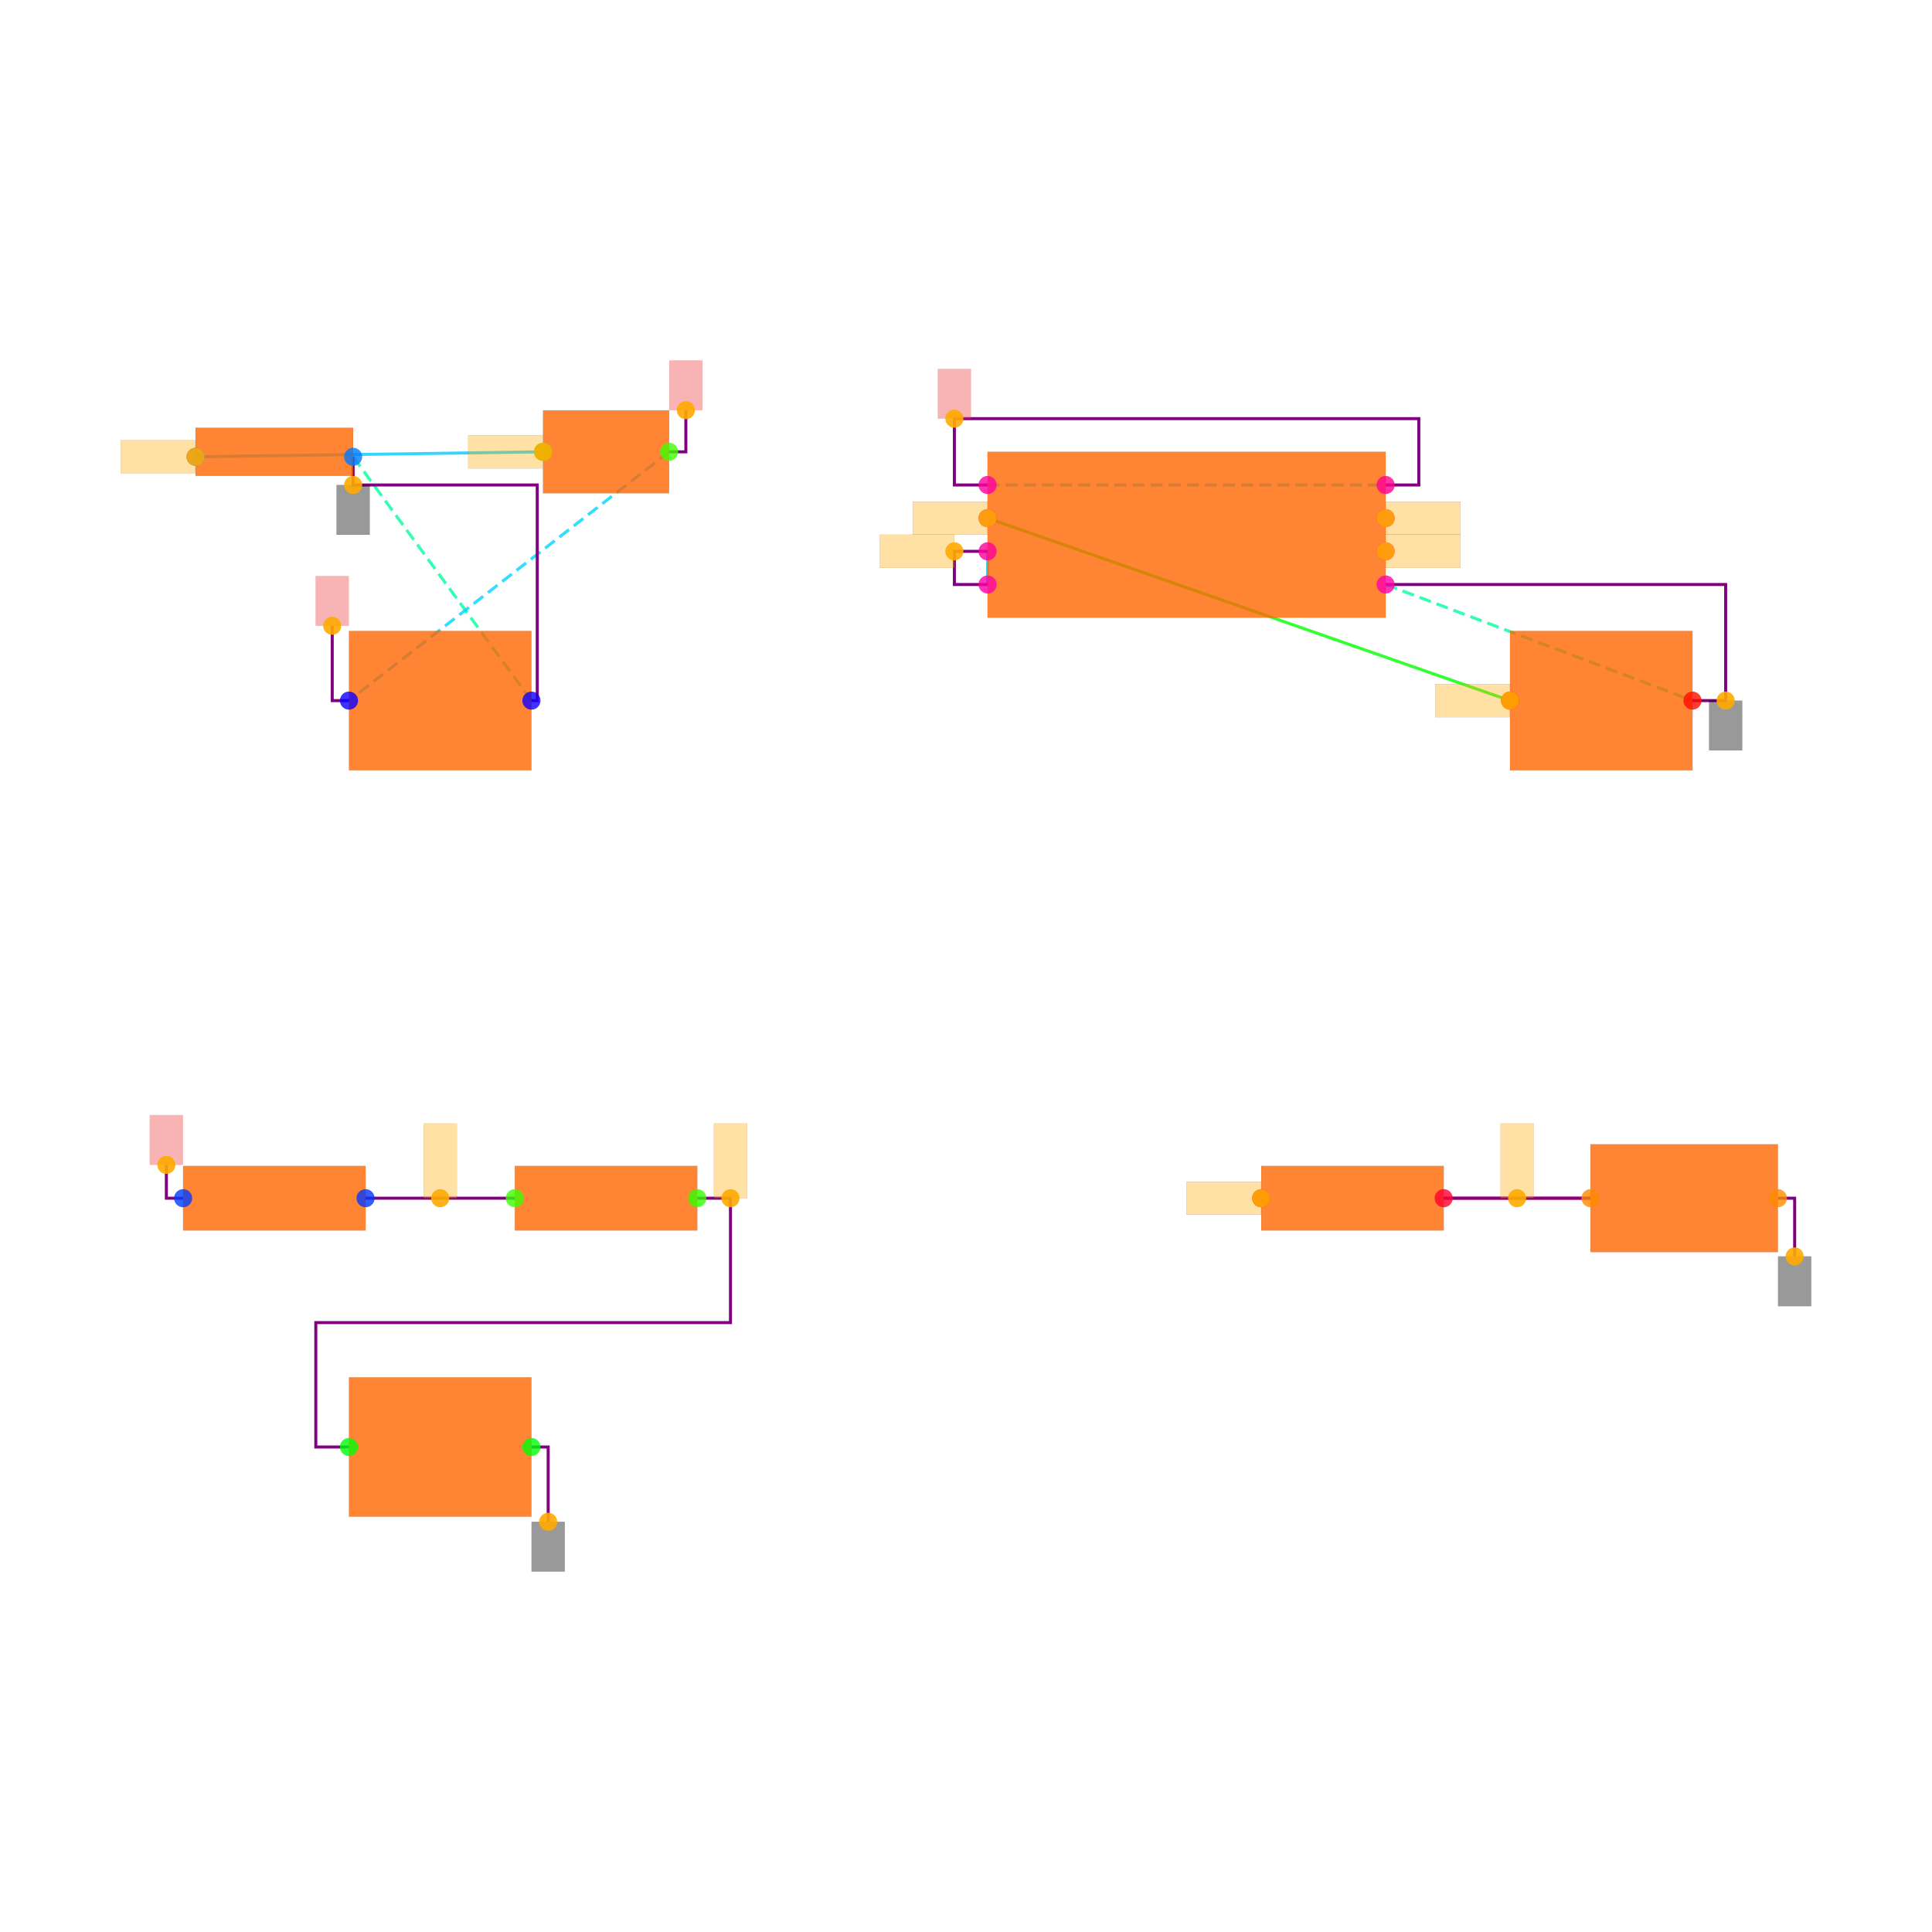
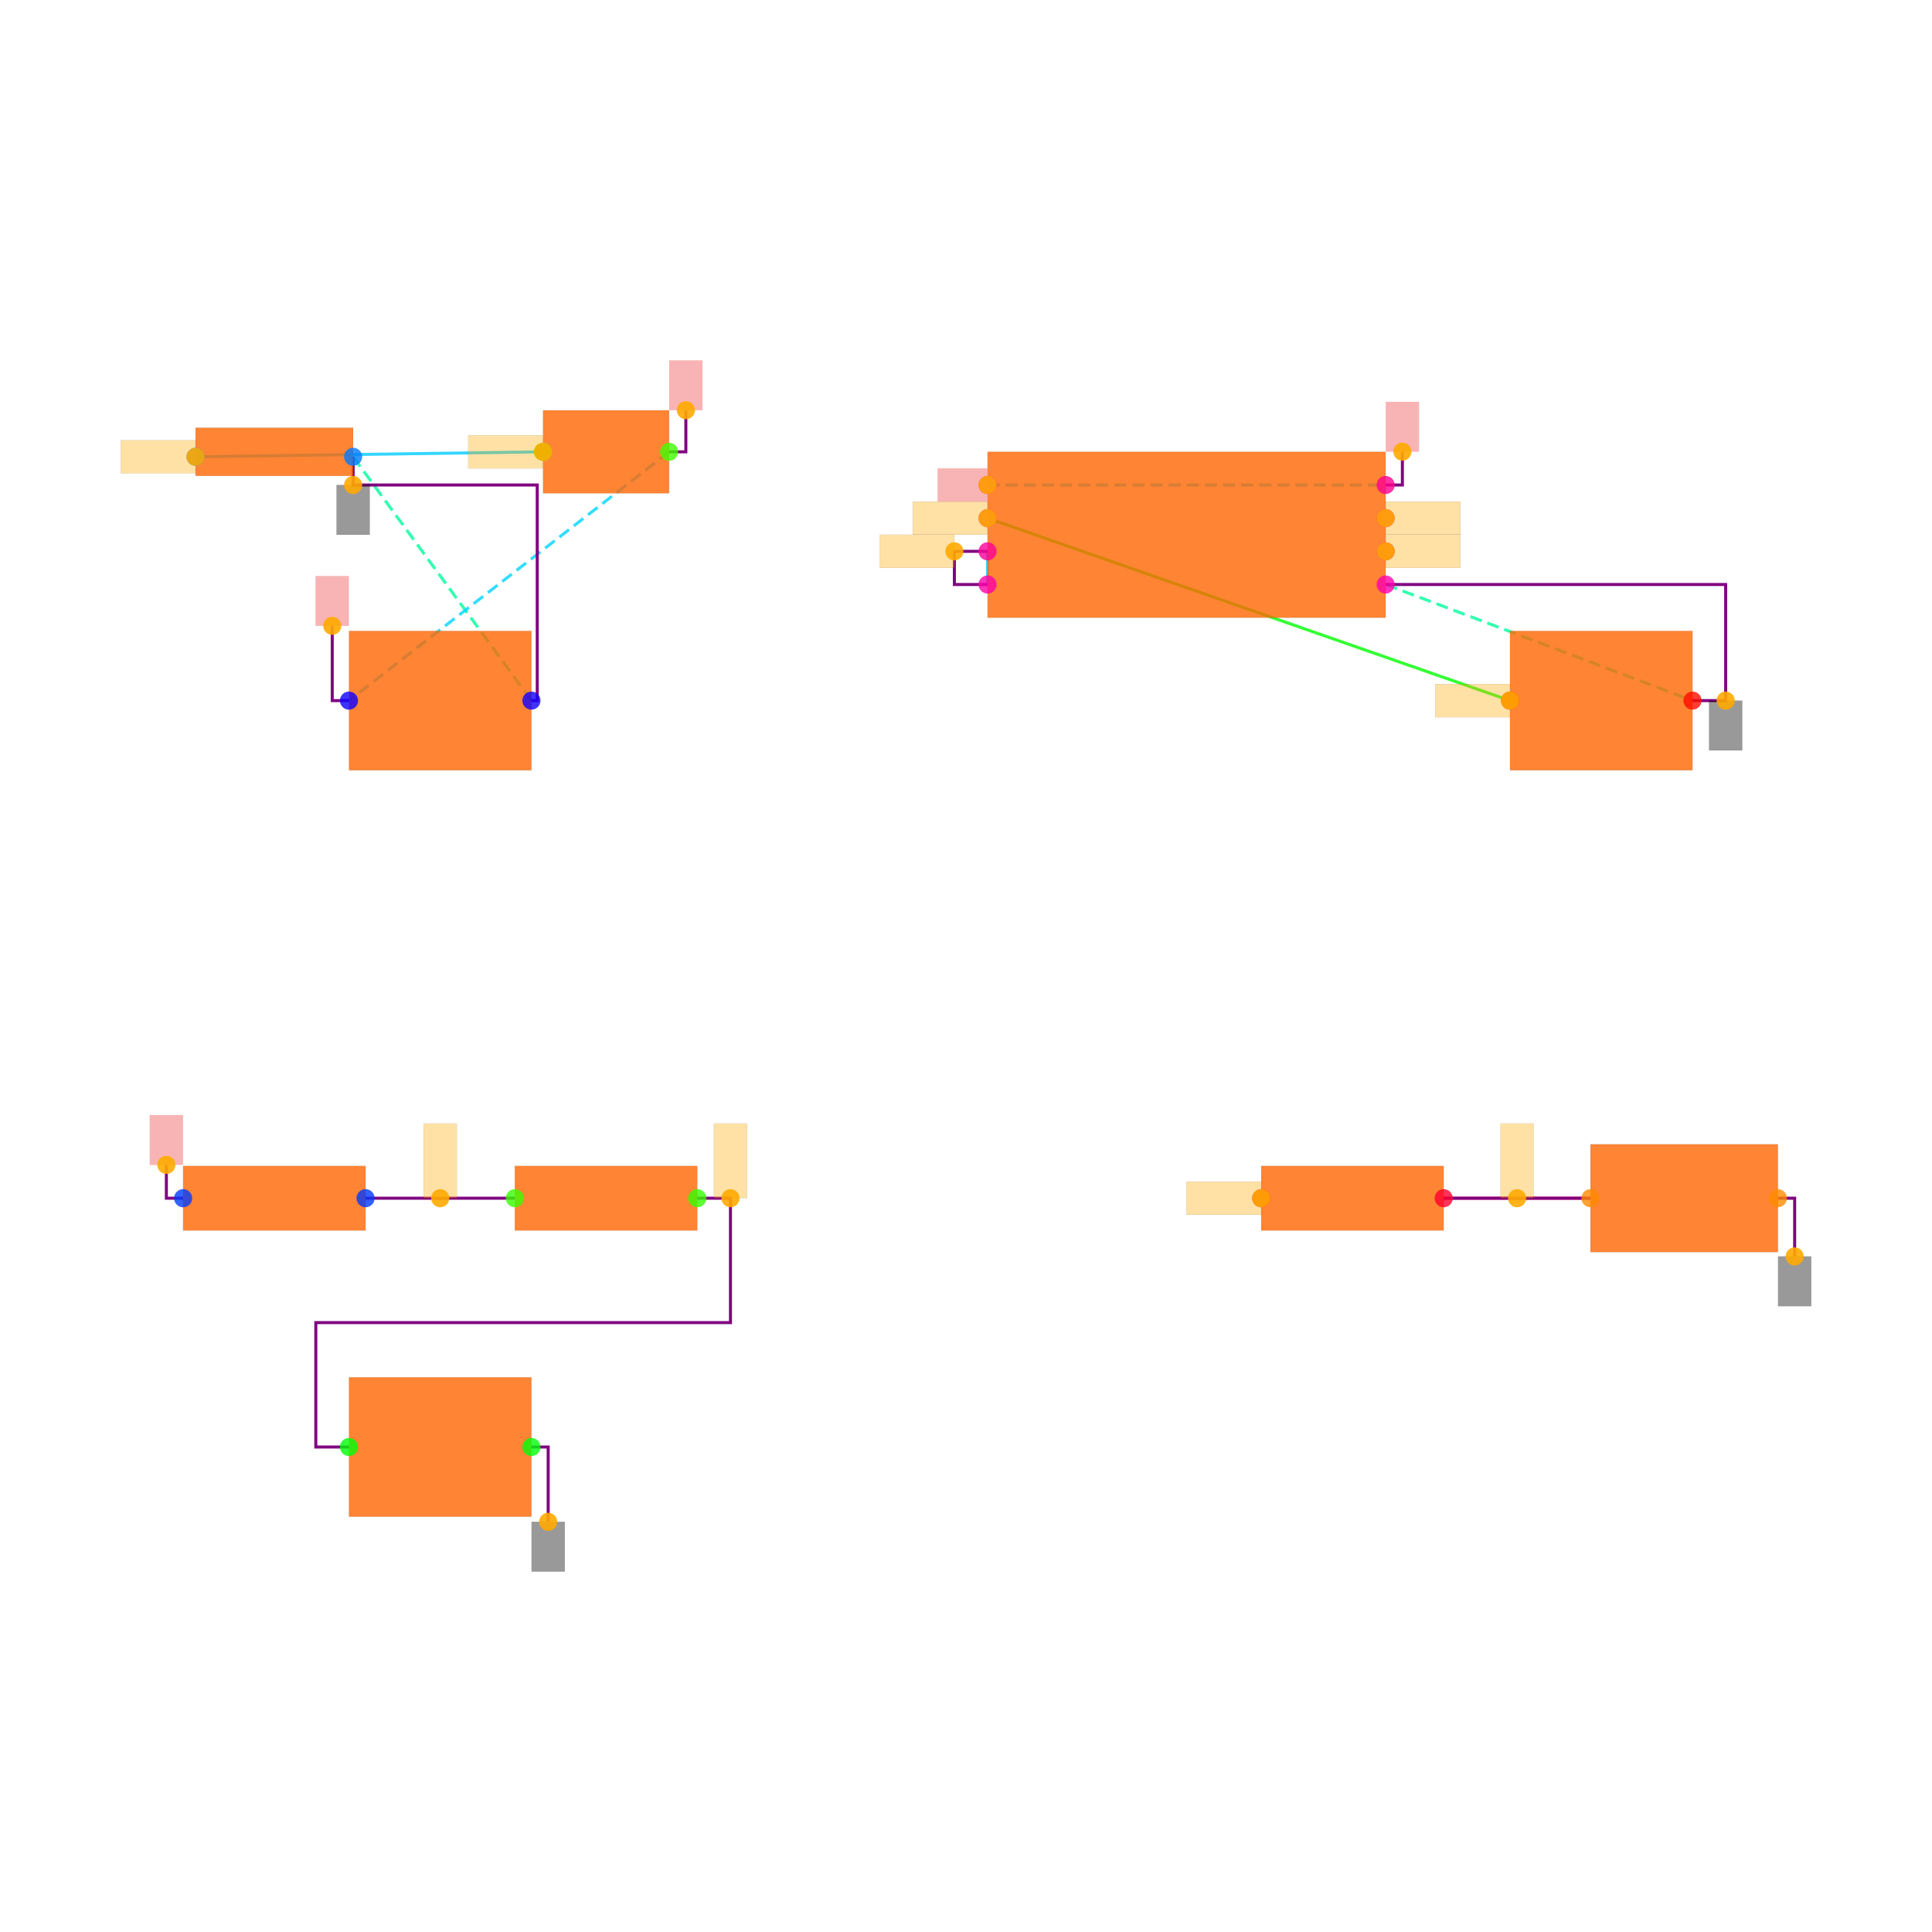
<svg xmlns="http://www.w3.org/2000/svg" width="640" height="640" viewBox="0 0 640 640">
  <rect width="100%" height="100%" fill="white" />
  <g>
    <polyline data-points="-4.475,2.9699999999999998 -2.38,3" data-type="line" data-label="" points="64.78,151.319 179.89,149.67" fill="none" stroke="hsl(192, 100%, 50%, 0.8)" stroke-width="1px" />
  </g>
  <g>
    <polyline data-points="0.2999999999999998,2.6 3.45,1.5" data-type="line" data-label="" points="327.143,171.648 500.22,232.088" fill="none" stroke="hsl(120, 100%, 50%, 0.8)" stroke-width="1px" />
  </g>
  <g>
    <polyline data-points="0.2999999999999998,2.4 0.2999999999999998,2.2" data-type="line" data-label="" points="327.143,182.637 327.143,193.626" fill="none" stroke="hsl(192, 100%, 50%, 0.8)" stroke-width="1px" />
  </g>
  <g>
    <polyline data-points="3.05,-1.5 3.935,-1.5" data-type="line" data-label="" points="478.242,396.923 526.868,396.923" fill="none" stroke="hsl(344, 100%, 50%, 0.8)" stroke-width="1px" />
  </g>
  <g>
    <polyline data-points="-3.525,2.9699999999999998 -2.45,1.5" data-type="line" data-label="" points="116.978,151.319 176.044,232.088" fill="none" stroke="hsl(157, 100%, 50%, 0.8)" stroke-width="1px" stroke-dasharray="4 2" />
  </g>
  <g>
    <polyline data-points="2.7,2.2 4.55,1.5" data-type="line" data-label="" points="459.011,193.626 560.659,232.088" fill="none" stroke="hsl(157, 100%, 50%, 0.8)" stroke-width="1px" stroke-dasharray="4 2" />
  </g>
  <g>
    <polyline data-points="-1.62,3 -3.55,1.5" data-type="line" data-label="" points="221.648,149.67 115.604,232.088" fill="none" stroke="hsl(190, 100%, 50%, 0.8)" stroke-width="1px" stroke-dasharray="4 2" />
  </g>
  <g>
    <polyline data-points="0.2999999999999998,2.8 2.7,2.8" data-type="line" data-label="" points="327.143,160.659 459.011,160.659" fill="none" stroke="hsl(190, 100%, 50%, 0.8)" stroke-width="1px" stroke-dasharray="4 2" />
  </g>
  <g>
    <polyline data-points="0.2999999999999998,2.4 0.09999999999999981,2.4 0.09999999999999981,2.2 0.2999999999999998,2.2" data-type="line" data-label="" points="327.143,182.637 316.154,182.637 316.154,193.626 327.143,193.626" fill="none" stroke="purple" stroke-width="1px" />
  </g>
  <g>
    <polyline data-points="-2.55,-1.5 -3.4499999999999997,-1.5" data-type="line" data-label="" points="170.549,396.923 121.099,396.923" fill="none" stroke="purple" stroke-width="1px" />
  </g>
  <g>
    <polyline data-points="3.05,-1.5 3.935,-1.5" data-type="line" data-label="" points="478.242,396.923 526.868,396.923" fill="none" stroke="purple" stroke-width="1px" />
  </g>
  <g>
    <polyline data-points="-1.4500000000000002,-1.5 -1.25,-1.5 -1.25,-2.25 -3.75,-2.25 -3.75,-3 -3.55,-3" data-type="line" data-label="" points="230.989,396.923 241.978,396.923 241.978,438.132 104.615,438.132 104.615,479.341 115.604,479.341" fill="none" stroke="purple" stroke-width="1px" />
  </g>
  <g>
    <polyline data-points="2.7,2.2 4.75,2.2 4.75,1.5 4.55,1.5" data-type="line" data-label="" points="459.011,193.626 571.648,193.626 571.648,232.088 560.659,232.088" fill="none" stroke="purple" stroke-width="1px" />
  </g>
  <g>
-     <polyline data-points="0.2999999999999998,2.8 0.09999999999999981,2.8 0.09999999999999981,3.2 2.9000000000000004,3.2 2.9000000000000004,2.8 2.7,2.8" data-type="line" data-label="" points="327.143,160.659 316.154,160.659 316.154,138.681 470,138.681 470,160.659 459.011,160.659" fill="none" stroke="purple" stroke-width="1px" />
-   </g>
-   <g>
    <polyline data-points="-3.525,2.9699999999999998 -3.525,2.8 -2.415,2.8 -2.415,1.5 -2.45,1.5" data-type="line" data-label="" points="116.978,151.319 116.978,160.659 177.967,160.659 177.967,232.088 176.044,232.088" fill="none" stroke="purple" stroke-width="1px" />
  </g>
  <g>
    <polyline data-points="-2.45,-3 -2.349,-3 -2.349,-3.4509999999999996" data-type="line" data-label="" points="176.044,479.341 181.593,479.341 181.593,504.121" fill="none" stroke="purple" stroke-width="1px" />
  </g>
  <g>
    <polyline data-points="5.0649999999999995,-1.5 5.1659999999999995,-1.5 5.1659999999999995,-1.851" data-type="line" data-label="" points="588.956,396.923 594.505,396.923 594.505,416.209" fill="none" stroke="purple" stroke-width="1px" />
  </g>
  <g>
    <polyline data-points="-1.62,3 -1.5190000000000001,3 -1.5190000000000001,3.251" data-type="line" data-label="" points="221.648,149.67 227.198,149.67 227.198,135.879" fill="none" stroke="purple" stroke-width="1px" />
  </g>
  <g>
    <polyline data-points="-3.55,1.5 -3.651,1.5 -3.651,1.9509999999999998" data-type="line" data-label="" points="115.604,232.088 110.055,232.088 110.055,207.308" fill="none" stroke="purple" stroke-width="1px" />
  </g>
  <g>
+     <polyline data-points="2.7,2.8 2.801,2.8 2.801,3.001" data-type="line" data-label="" points="459.011,160.659 464.56,160.659 464.56,149.615" fill="none" stroke="purple" stroke-width="1px" />
+   </g>
+   <g>
    <polyline data-points="-4.550000000000001,-1.5 -4.651000000000001,-1.5 -4.651000000000001,-1.2990000000000002" data-type="line" data-label="" points="60.659,396.923 55.11,396.923 55.11,385.879" fill="none" stroke="purple" stroke-width="1px" />
  </g>
  <g>
    <rect data-type="rect" data-label="schematic_component_0" data-x="-4" data-y="3" x="64.78" y="141.703" width="52.198" height="15.934" fill="hsl(24, 100%, 50%, 0.8)" stroke="black" stroke-width="0.018" />
  </g>
  <g>
    <rect data-type="rect" data-label="schematic_component_1" data-x="-2" data-y="3" x="179.89" y="135.934" width="41.758" height="27.473" fill="hsl(24, 100%, 50%, 0.8)" stroke="black" stroke-width="0.018" />
  </g>
  <g>
    <rect data-type="rect" data-label="schematic_component_2" data-x="-3" data-y="1.5" x="115.604" y="209.011" width="60.44" height="46.154" fill="hsl(24, 100%, 50%, 0.8)" stroke="black" stroke-width="0.018" />
  </g>
  <g>
    <rect data-type="rect" data-label="schematic_component_3" data-x="1.5" data-y="2.5" x="327.143" y="149.67" width="131.868" height="54.945" fill="hsl(24, 100%, 50%, 0.8)" stroke="black" stroke-width="0.018" />
  </g>
  <g>
    <rect data-type="rect" data-label="schematic_component_4" data-x="4" data-y="1.5" x="500.22" y="209.011" width="60.44" height="46.154" fill="hsl(24, 100%, 50%, 0.8)" stroke="black" stroke-width="0.018" />
  </g>
  <g>
    <rect data-type="rect" data-label="schematic_component_5" data-x="-4" data-y="-1.5" x="60.659" y="386.239" width="60.44" height="21.369" fill="hsl(24, 100%, 50%, 0.8)" stroke="black" stroke-width="0.018" />
  </g>
  <g>
    <rect data-type="rect" data-label="schematic_component_6" data-x="-2" data-y="-1.5" x="170.549" y="386.239" width="60.44" height="21.369" fill="hsl(24, 100%, 50%, 0.8)" stroke="black" stroke-width="0.018" />
  </g>
  <g>
    <rect data-type="rect" data-label="schematic_component_7" data-x="-3" data-y="-3" x="115.604" y="456.264" width="60.44" height="46.154" fill="hsl(24, 100%, 50%, 0.8)" stroke="black" stroke-width="0.018" />
  </g>
  <g>
    <rect data-type="rect" data-label="schematic_component_8" data-x="2.5" data-y="-1.5" x="417.802" y="386.239" width="60.44" height="21.369" fill="hsl(24, 100%, 50%, 0.8)" stroke="black" stroke-width="0.018" />
  </g>
  <g>
    <rect data-type="rect" data-label="schematic_component_9" data-x="4.5" data-y="-1.5" x="526.868" y="379.066" width="62.088" height="35.714" fill="hsl(24, 100%, 50%, 0.8)" stroke="black" stroke-width="0.018" />
  </g>
  <g>
    <rect data-type="rect" data-label="netId: .B1 &gt; .pin1 to .SW1 &gt; .pin1 globalConnNetId: connectivity_net0" data-x="-4.701" data-y="2.9699999999999998" x="40" y="145.824" width="24.725" height="10.989" fill="hsl(40, 100%, 50%, 0.35)" stroke="black" stroke-width="0.018" />
  </g>
  <g>
    <rect data-type="rect" data-label="netId: .B1 &gt; .pin1 to .SW1 &gt; .pin1 globalConnNetId: connectivity_net0" data-x="-2.606" data-y="3" x="155.11" y="144.176" width="24.725" height="10.989" fill="hsl(40, 100%, 50%, 0.35)" stroke="black" stroke-width="0.018" />
  </g>
  <g>
    <rect data-type="rect" data-label="netId: GND globalConnNetId: connectivity_net6" data-x="-3.525" data-y="2.65" x="111.484" y="160.659" width="10.989" height="16.484" fill="#00000066" stroke="#000000" stroke-width="0.018" />
  </g>
  <g>
    <rect data-type="rect" data-label="netId: GND globalConnNetId: connectivity_net6" data-x="4.75" data-y="1.35" x="566.154" y="232.088" width="10.989" height="16.484" fill="#00000066" stroke="#000000" stroke-width="0.018" />
  </g>
  <g>
    <rect data-type="rect" data-label="netId: GND globalConnNetId: connectivity_net6" data-x="-2.349" data-y="-3.6009999999999995" x="176.099" y="504.121" width="10.989" height="16.484" fill="#00000066" stroke="#000000" stroke-width="0.018" />
  </g>
  <g>
    <rect data-type="rect" data-label="netId: GND globalConnNetId: connectivity_net6" data-x="5.1659999999999995" data-y="-2.001" x="589.011" y="416.209" width="10.989" height="16.484" fill="#00000066" stroke="#000000" stroke-width="0.018" />
  </g>
  <g>
    <rect data-type="rect" data-label="netId: VCC globalConnNetId: connectivity_net7" data-x="-1.5190000000000001" data-y="3.401" x="221.703" y="119.396" width="10.989" height="16.484" fill="#ef444466" stroke="#ef4444" stroke-width="0.018" />
  </g>
  <g>
    <rect data-type="rect" data-label="netId: VCC globalConnNetId: connectivity_net7" data-x="-3.651" data-y="2.101" x="104.56" y="190.824" width="10.989" height="16.484" fill="#ef444466" stroke="#ef4444" stroke-width="0.018" />
  </g>
  <g>
-     <rect data-type="rect" data-label="netId: VCC globalConnNetId: connectivity_net7" data-x="0.09999999999999981" data-y="3.35" x="310.659" y="122.198" width="10.989" height="16.484" fill="#ef444466" stroke="#ef4444" stroke-width="0.018" />
+     <rect data-type="rect" data-label="netId: VCC globalConnNetId: connectivity_net7" data-x="0.14899999999999983" data-y="2.8" x="310.604" y="155.165" width="16.484" height="10.989" fill="#ef444466" stroke="#ef4444" stroke-width="0.018" />
+   </g>
+   <g>
+     <rect data-type="rect" data-label="netId: VCC globalConnNetId: connectivity_net7" data-x="2.801" data-y="3.151" x="459.066" y="133.132" width="10.989" height="16.484" fill="#ef444466" stroke="#ef4444" stroke-width="0.018" />
  </g>
  <g>
    <rect data-type="rect" data-label="netId: VCC globalConnNetId: connectivity_net7" data-x="-4.651000000000001" data-y="-1.1490000000000002" x="49.615" y="369.396" width="10.989" height="16.484" fill="#ef444466" stroke="#ef4444" stroke-width="0.018" />
  </g>
  <g>
    <rect data-type="rect" data-label="netId: .U1 &gt; .THRES to .C1 &gt; .pin1 globalConnNetId: connectivity_net2" data-x="-0.1250000000000002" data-y="2.4" x="291.429" y="177.143" width="24.725" height="10.989" fill="hsl(40, 100%, 50%, 0.35)" stroke="black" stroke-width="0.018" />
  </g>
  <g>
    <rect data-type="rect" data-label="netId: .R2 &gt; .pin2 to .U1 &gt; .THRES globalConnNetId: connectivity_net2" data-x="-1.25" data-y="-1.275" x="236.484" y="372.198" width="10.989" height="24.725" fill="hsl(40, 100%, 50%, 0.35)" stroke="black" stroke-width="0.018" />
  </g>
  <g>
    <rect data-type="rect" data-label="netId: .U1 &gt; .OUT to .R3 &gt; .pin1 globalConnNetId: connectivity_net4" data-x="2.926" data-y="2.6" x="459.066" y="166.154" width="24.725" height="10.989" fill="hsl(40, 100%, 50%, 0.35)" stroke="black" stroke-width="0.018" />
  </g>
  <g>
    <rect data-type="rect" data-label="netId: .U1 &gt; .OUT to .R3 &gt; .pin1 globalConnNetId: connectivity_net4" data-x="1.724" data-y="-1.5" x="393.022" y="391.429" width="24.725" height="10.989" fill="hsl(40, 100%, 50%, 0.35)" stroke="black" stroke-width="0.018" />
  </g>
  <g>
    <rect data-type="rect" data-label="netId: .U1 &gt; .CTRL to .C2 &gt; .pin1 globalConnNetId: connectivity_net1" data-x="0.07399999999999982" data-y="2.6" x="302.363" y="166.154" width="24.725" height="10.989" fill="hsl(40, 100%, 50%, 0.35)" stroke="black" stroke-width="0.018" />
  </g>
  <g>
    <rect data-type="rect" data-label="netId: .U1 &gt; .CTRL to .C2 &gt; .pin1 globalConnNetId: connectivity_net1" data-x="3.224" data-y="1.5" x="475.44" y="226.593" width="24.725" height="10.989" fill="hsl(40, 100%, 50%, 0.35)" stroke="black" stroke-width="0.018" />
  </g>
  <g>
    <rect data-type="rect" data-label="netId: .U1 &gt; .DISCH to .R2 &gt; .pin1 globalConnNetId: connectivity_net3" data-x="-3" data-y="-1.275" x="140.33" y="372.198" width="10.989" height="24.725" fill="hsl(40, 100%, 50%, 0.35)" stroke="black" stroke-width="0.018" />
  </g>
  <g>
    <rect data-type="rect" data-label="netId: .U1 &gt; .DISCH to .R2 &gt; .pin1 globalConnNetId: connectivity_net3" data-x="2.926" data-y="2.4" x="459.066" y="177.143" width="24.725" height="10.989" fill="hsl(40, 100%, 50%, 0.35)" stroke="black" stroke-width="0.018" />
  </g>
  <g>
    <rect data-type="rect" data-label="netId: .R3 &gt; .pin2 to .D1 &gt; .pin1 globalConnNetId: connectivity_net5" data-x="3.4924999999999997" data-y="-1.275" x="497.06" y="372.198" width="10.989" height="24.725" fill="hsl(40, 100%, 50%, 0.35)" stroke="black" stroke-width="0.018" />
  </g>
  <g>
    <circle data-type="point" data-label="B1.1 x-" data-x="-4.475" data-y="2.9699999999999998" cx="64.78" cy="151.319" r="3" fill="hsl(210, 100%, 50%, 0.8)" />
  </g>
  <g>
    <circle data-type="point" data-label="B1.2 x+" data-x="-3.525" data-y="2.9699999999999998" cx="116.978" cy="151.319" r="3" fill="hsl(211, 100%, 50%, 0.8)" />
  </g>
  <g>
    <circle data-type="point" data-label="SW1.1 x-" data-x="-2.38" data-y="3" cx="179.89" cy="149.67" r="3" fill="hsl(104, 100%, 50%, 0.8)" />
  </g>
  <g>
    <circle data-type="point" data-label="SW1.2 x+" data-x="-1.62" data-y="3" cx="221.648" cy="149.67" r="3" fill="hsl(105, 100%, 50%, 0.8)" />
  </g>
  <g>
    <circle data-type="point" data-label="C3.1 x-" data-x="-3.55" data-y="1.5" cx="115.604" cy="232.088" r="3" fill="hsl(243, 100%, 50%, 0.8)" />
  </g>
  <g>
    <circle data-type="point" data-label="C3.2 x+" data-x="-2.45" data-y="1.5" cx="176.044" cy="232.088" r="3" fill="hsl(244, 100%, 50%, 0.8)" />
  </g>
  <g>
    <circle data-type="point" data-label="U1.1 x+" data-x="2.7" data-y="2.2" cx="459.011" cy="193.626" r="3" fill="hsl(319, 100%, 50%, 0.8)" />
  </g>
  <g>
    <circle data-type="point" data-label="U1.2 x-" data-x="0.2999999999999998" data-y="2.2" cx="327.143" cy="193.626" r="3" fill="hsl(320, 100%, 50%, 0.8)" />
  </g>
  <g>
    <circle data-type="point" data-label="U1.3 x+" data-x="2.7" data-y="2.6" cx="459.011" cy="171.648" r="3" fill="hsl(321, 100%, 50%, 0.8)" />
  </g>
  <g>
    <circle data-type="point" data-label="U1.4 x-" data-x="0.2999999999999998" data-y="2.8" cx="327.143" cy="160.659" r="3" fill="hsl(322, 100%, 50%, 0.8)" />
  </g>
  <g>
    <circle data-type="point" data-label="U1.5 x-" data-x="0.2999999999999998" data-y="2.6" cx="327.143" cy="171.648" r="3" fill="hsl(323, 100%, 50%, 0.8)" />
  </g>
  <g>
    <circle data-type="point" data-label="U1.6 x-" data-x="0.2999999999999998" data-y="2.4" cx="327.143" cy="182.637" r="3" fill="hsl(324, 100%, 50%, 0.8)" />
  </g>
  <g>
    <circle data-type="point" data-label="U1.7 x+" data-x="2.7" data-y="2.4" cx="459.011" cy="182.637" r="3" fill="hsl(325, 100%, 50%, 0.8)" />
  </g>
  <g>
    <circle data-type="point" data-label="U1.8 x+" data-x="2.7" data-y="2.8" cx="459.011" cy="160.659" r="3" fill="hsl(326, 100%, 50%, 0.8)" />
  </g>
  <g>
    <circle data-type="point" data-label="C2.1 x-" data-x="3.45" data-y="1.5" cx="500.22" cy="232.088" r="3" fill="hsl(2, 100%, 50%, 0.8)" />
  </g>
  <g>
    <circle data-type="point" data-label="C2.2 x+" data-x="4.55" data-y="1.5" cx="560.659" cy="232.088" r="3" fill="hsl(3, 100%, 50%, 0.8)" />
  </g>
  <g>
    <circle data-type="point" data-label="R1.1 x-" data-x="-4.550000000000001" data-y="-1.5" cx="60.659" cy="396.923" r="3" fill="hsl(226, 100%, 50%, 0.8)" />
  </g>
  <g>
    <circle data-type="point" data-label="R1.2 x+" data-x="-3.4499999999999997" data-y="-1.5" cx="121.099" cy="396.923" r="3" fill="hsl(227, 100%, 50%, 0.8)" />
  </g>
  <g>
    <circle data-type="point" data-label="R2.1 x-" data-x="-2.55" data-y="-1.5" cx="170.549" cy="396.923" r="3" fill="hsl(107, 100%, 50%, 0.8)" />
  </g>
  <g>
    <circle data-type="point" data-label="R2.2 x+" data-x="-1.45" data-y="-1.5" cx="230.989" cy="396.923" r="3" fill="hsl(108, 100%, 50%, 0.8)" />
  </g>
  <g>
    <circle data-type="point" data-label="C1.1 x-" data-x="-3.55" data-y="-3" cx="115.604" cy="479.341" r="3" fill="hsl(121, 100%, 50%, 0.8)" />
  </g>
  <g>
    <circle data-type="point" data-label="C1.2 x+" data-x="-2.45" data-y="-3" cx="176.044" cy="479.341" r="3" fill="hsl(122, 100%, 50%, 0.8)" />
  </g>
  <g>
    <circle data-type="point" data-label="R3.1 x-" data-x="1.95" data-y="-1.5" cx="417.802" cy="396.923" r="3" fill="hsl(348, 100%, 50%, 0.8)" />
  </g>
  <g>
    <circle data-type="point" data-label="R3.2 x+" data-x="3.05" data-y="-1.5" cx="478.242" cy="396.923" r="3" fill="hsl(349, 100%, 50%, 0.8)" />
  </g>
  <g>
    <circle data-type="point" data-label="D1.1 x-" data-x="3.935" data-y="-1.5" cx="526.868" cy="396.923" r="3" fill="hsl(32, 100%, 50%, 0.8)" />
  </g>
  <g>
    <circle data-type="point" data-label="D1.2 x+" data-x="5.0649999999999995" data-y="-1.5" cx="588.956" cy="396.923" r="3" fill="hsl(33, 100%, 50%, 0.8)" />
  </g>
  <g>
    <circle data-type="point" data-label="anchorPoint orientation: x-" data-x="-4.475" data-y="2.9699999999999998" cx="64.78" cy="151.319" r="3" fill="hsl(40, 100%, 50%, 0.9)" />
  </g>
  <g>
    <circle data-type="point" data-label="anchorPoint orientation: x-" data-x="-2.38" data-y="3" cx="179.89" cy="149.67" r="3" fill="hsl(40, 100%, 50%, 0.9)" />
  </g>
  <g>
    <circle data-type="point" data-label="anchorPoint orientation: y-" data-x="-3.525" data-y="2.8" cx="116.978" cy="160.659" r="3" fill="hsl(40, 100%, 50%, 0.9)" />
  </g>
  <g>
    <circle data-type="point" data-label="anchorPoint orientation: y-" data-x="4.75" data-y="1.5" cx="571.648" cy="232.088" r="3" fill="hsl(40, 100%, 50%, 0.9)" />
  </g>
  <g>
    <circle data-type="point" data-label="anchorPoint orientation: y-" data-x="-2.349" data-y="-3.4509999999999996" cx="181.593" cy="504.121" r="3" fill="hsl(40, 100%, 50%, 0.9)" />
  </g>
  <g>
    <circle data-type="point" data-label="anchorPoint orientation: y-" data-x="5.1659999999999995" data-y="-1.851" cx="594.505" cy="416.209" r="3" fill="hsl(40, 100%, 50%, 0.9)" />
  </g>
  <g>
    <circle data-type="point" data-label="anchorPoint orientation: y+" data-x="-1.5190000000000001" data-y="3.251" cx="227.198" cy="135.879" r="3" fill="hsl(40, 100%, 50%, 0.9)" />
  </g>
  <g>
    <circle data-type="point" data-label="anchorPoint orientation: y+" data-x="-3.651" data-y="1.9509999999999998" cx="110.055" cy="207.308" r="3" fill="hsl(40, 100%, 50%, 0.9)" />
  </g>
  <g>
-     <circle data-type="point" data-label="anchorPoint orientation: y+" data-x="0.09999999999999981" data-y="3.2" cx="316.154" cy="138.681" r="3" fill="hsl(40, 100%, 50%, 0.9)" />
+     <circle data-type="point" data-label="anchorPoint orientation: x-" data-x="0.2999999999999998" data-y="2.8" cx="327.143" cy="160.659" r="3" fill="hsl(40, 100%, 50%, 0.9)" />
+   </g>
+   <g>
+     <circle data-type="point" data-label="anchorPoint orientation: y+" data-x="2.801" data-y="3.001" cx="464.56" cy="149.615" r="3" fill="hsl(40, 100%, 50%, 0.9)" />
  </g>
  <g>
    <circle data-type="point" data-label="anchorPoint orientation: y+" data-x="-4.651000000000001" data-y="-1.2990000000000002" cx="55.11" cy="385.879" r="3" fill="hsl(40, 100%, 50%, 0.9)" />
  </g>
  <g>
    <circle data-type="point" data-label="anchorPoint orientation: x-" data-x="0.09999999999999981" data-y="2.4" cx="316.154" cy="182.637" r="3" fill="hsl(40, 100%, 50%, 0.9)" />
  </g>
  <g>
    <circle data-type="point" data-label="anchorPoint orientation: y+" data-x="-1.25" data-y="-1.5" cx="241.978" cy="396.923" r="3" fill="hsl(40, 100%, 50%, 0.9)" />
  </g>
  <g>
    <circle data-type="point" data-label="anchorPoint orientation: x+" data-x="2.7" data-y="2.6" cx="459.011" cy="171.648" r="3" fill="hsl(40, 100%, 50%, 0.9)" />
  </g>
  <g>
    <circle data-type="point" data-label="anchorPoint orientation: x-" data-x="1.95" data-y="-1.5" cx="417.802" cy="396.923" r="3" fill="hsl(40, 100%, 50%, 0.9)" />
  </g>
  <g>
    <circle data-type="point" data-label="anchorPoint orientation: x-" data-x="0.2999999999999998" data-y="2.6" cx="327.143" cy="171.648" r="3" fill="hsl(40, 100%, 50%, 0.9)" />
  </g>
  <g>
    <circle data-type="point" data-label="anchorPoint orientation: x-" data-x="3.45" data-y="1.5" cx="500.22" cy="232.088" r="3" fill="hsl(40, 100%, 50%, 0.9)" />
  </g>
  <g>
    <circle data-type="point" data-label="anchorPoint orientation: y+" data-x="-3" data-y="-1.5" cx="145.824" cy="396.923" r="3" fill="hsl(40, 100%, 50%, 0.9)" />
  </g>
  <g>
    <circle data-type="point" data-label="anchorPoint orientation: x+" data-x="2.7" data-y="2.4" cx="459.011" cy="182.637" r="3" fill="hsl(40, 100%, 50%, 0.9)" />
  </g>
  <g>
    <circle data-type="point" data-label="anchorPoint orientation: y+" data-x="3.4924999999999997" data-y="-1.5" cx="502.555" cy="396.923" r="3" fill="hsl(40, 100%, 50%, 0.9)" />
  </g>
  <g id="crosshair" style="display: none">
    <line id="crosshair-h" y1="0" y2="640" stroke="#666" stroke-width="0.5" />
    <line id="crosshair-v" x1="0" x2="640" stroke="#666" stroke-width="0.5" />
    <text id="coordinates" font-family="monospace" font-size="12" fill="#666" />
  </g>
</svg>
